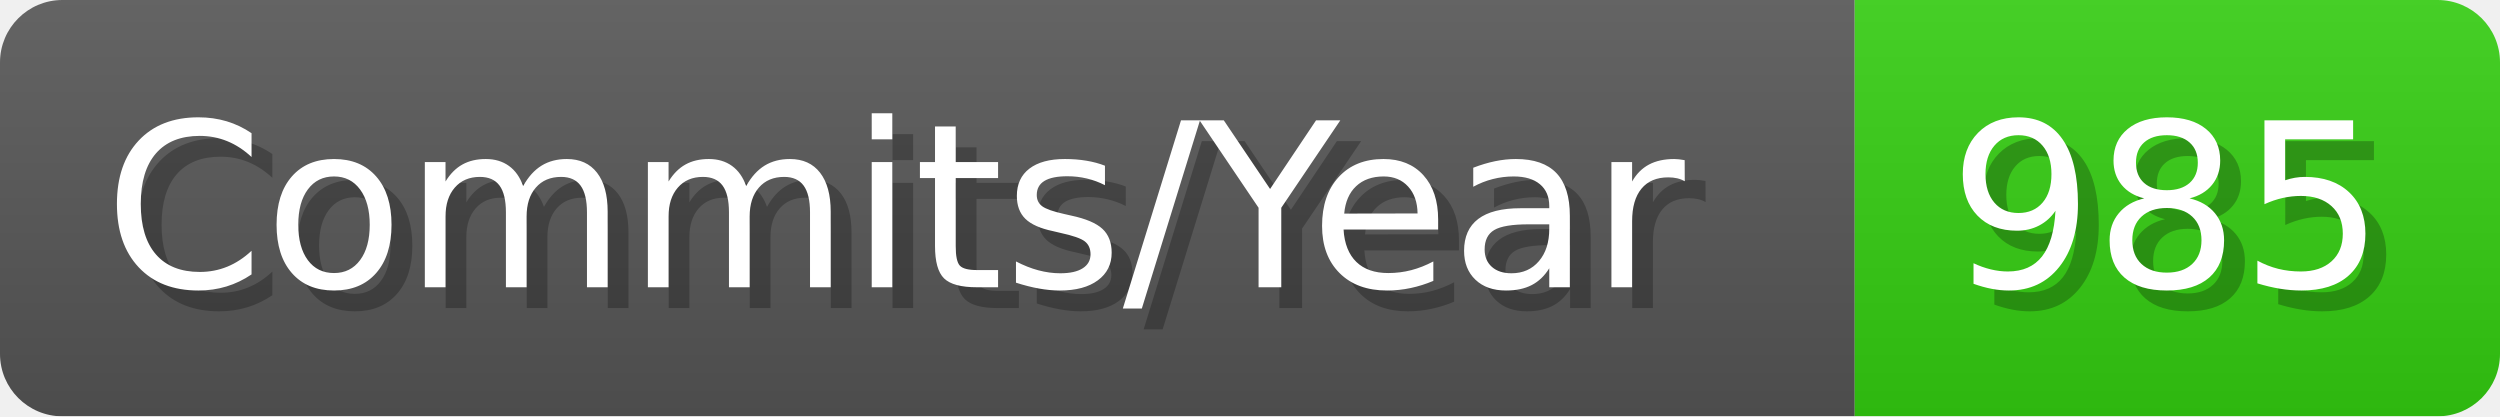
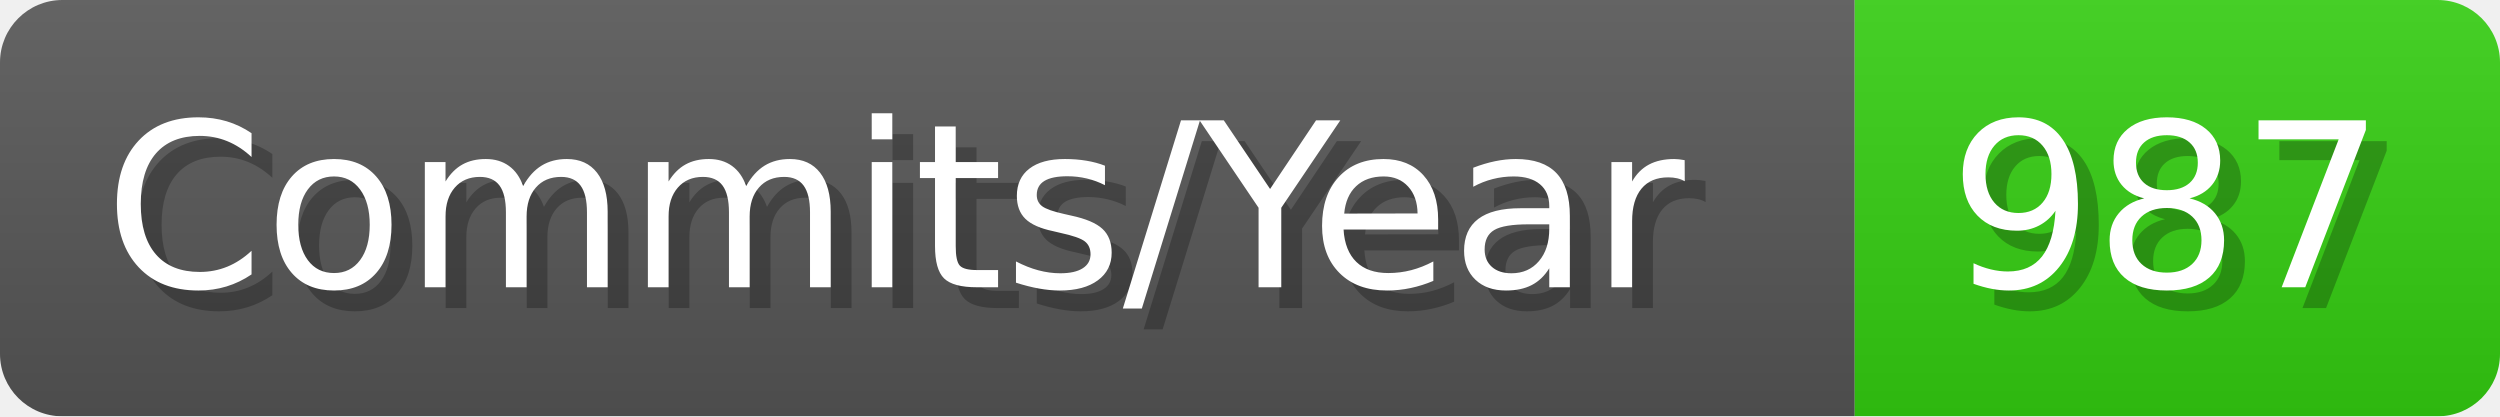
- <svg xmlns="http://www.w3.org/2000/svg" width="120.1" height="20" viewBox="0 0 1201 200" role="img" aria-label="Commits/Year: 985">
+ <svg xmlns="http://www.w3.org/2000/svg" width="120.1" height="20" viewBox="0 0 1201 200" role="img" aria-label="Commits/Year: 987">
  <linearGradient id="aUPdi" x2="0" y2="100%">
    <stop offset="0" stop-opacity=".1" stop-color="#EEE" />
    <stop offset="1" stop-opacity=".1" />
  </linearGradient>
  <mask id="WfAiQ">
    <rect width="1201" height="200" rx="30" fill="#FFF" />
  </mask>
  <g mask="url(#WfAiQ)">
    <rect width="891" height="200" fill="#555" />
    <rect width="310" height="200" fill="#3C1" x="891" />
    <rect width="1201" height="200" fill="url(#aUPdi)" />
  </g>
  <g aria-hidden="true" fill="#fff" text-anchor="start" font-family="Verdana,DejaVu Sans,sans-serif" font-size="110">
    <text x="60" y="148" textLength="791" fill="#000" opacity="0.25">Commits/Year</text>
    <text x="50" y="138" textLength="791">Commits/Year</text>
-     <text x="946" y="148" textLength="210" fill="#000" opacity="0.25">985</text>
-     <text x="936" y="138" textLength="210">985</text>
+     <text x="946" y="148" textLength="210" fill="#000" opacity="0.25">987</text>
+     <text x="936" y="138" textLength="210">987</text>
  </g>
</svg>
